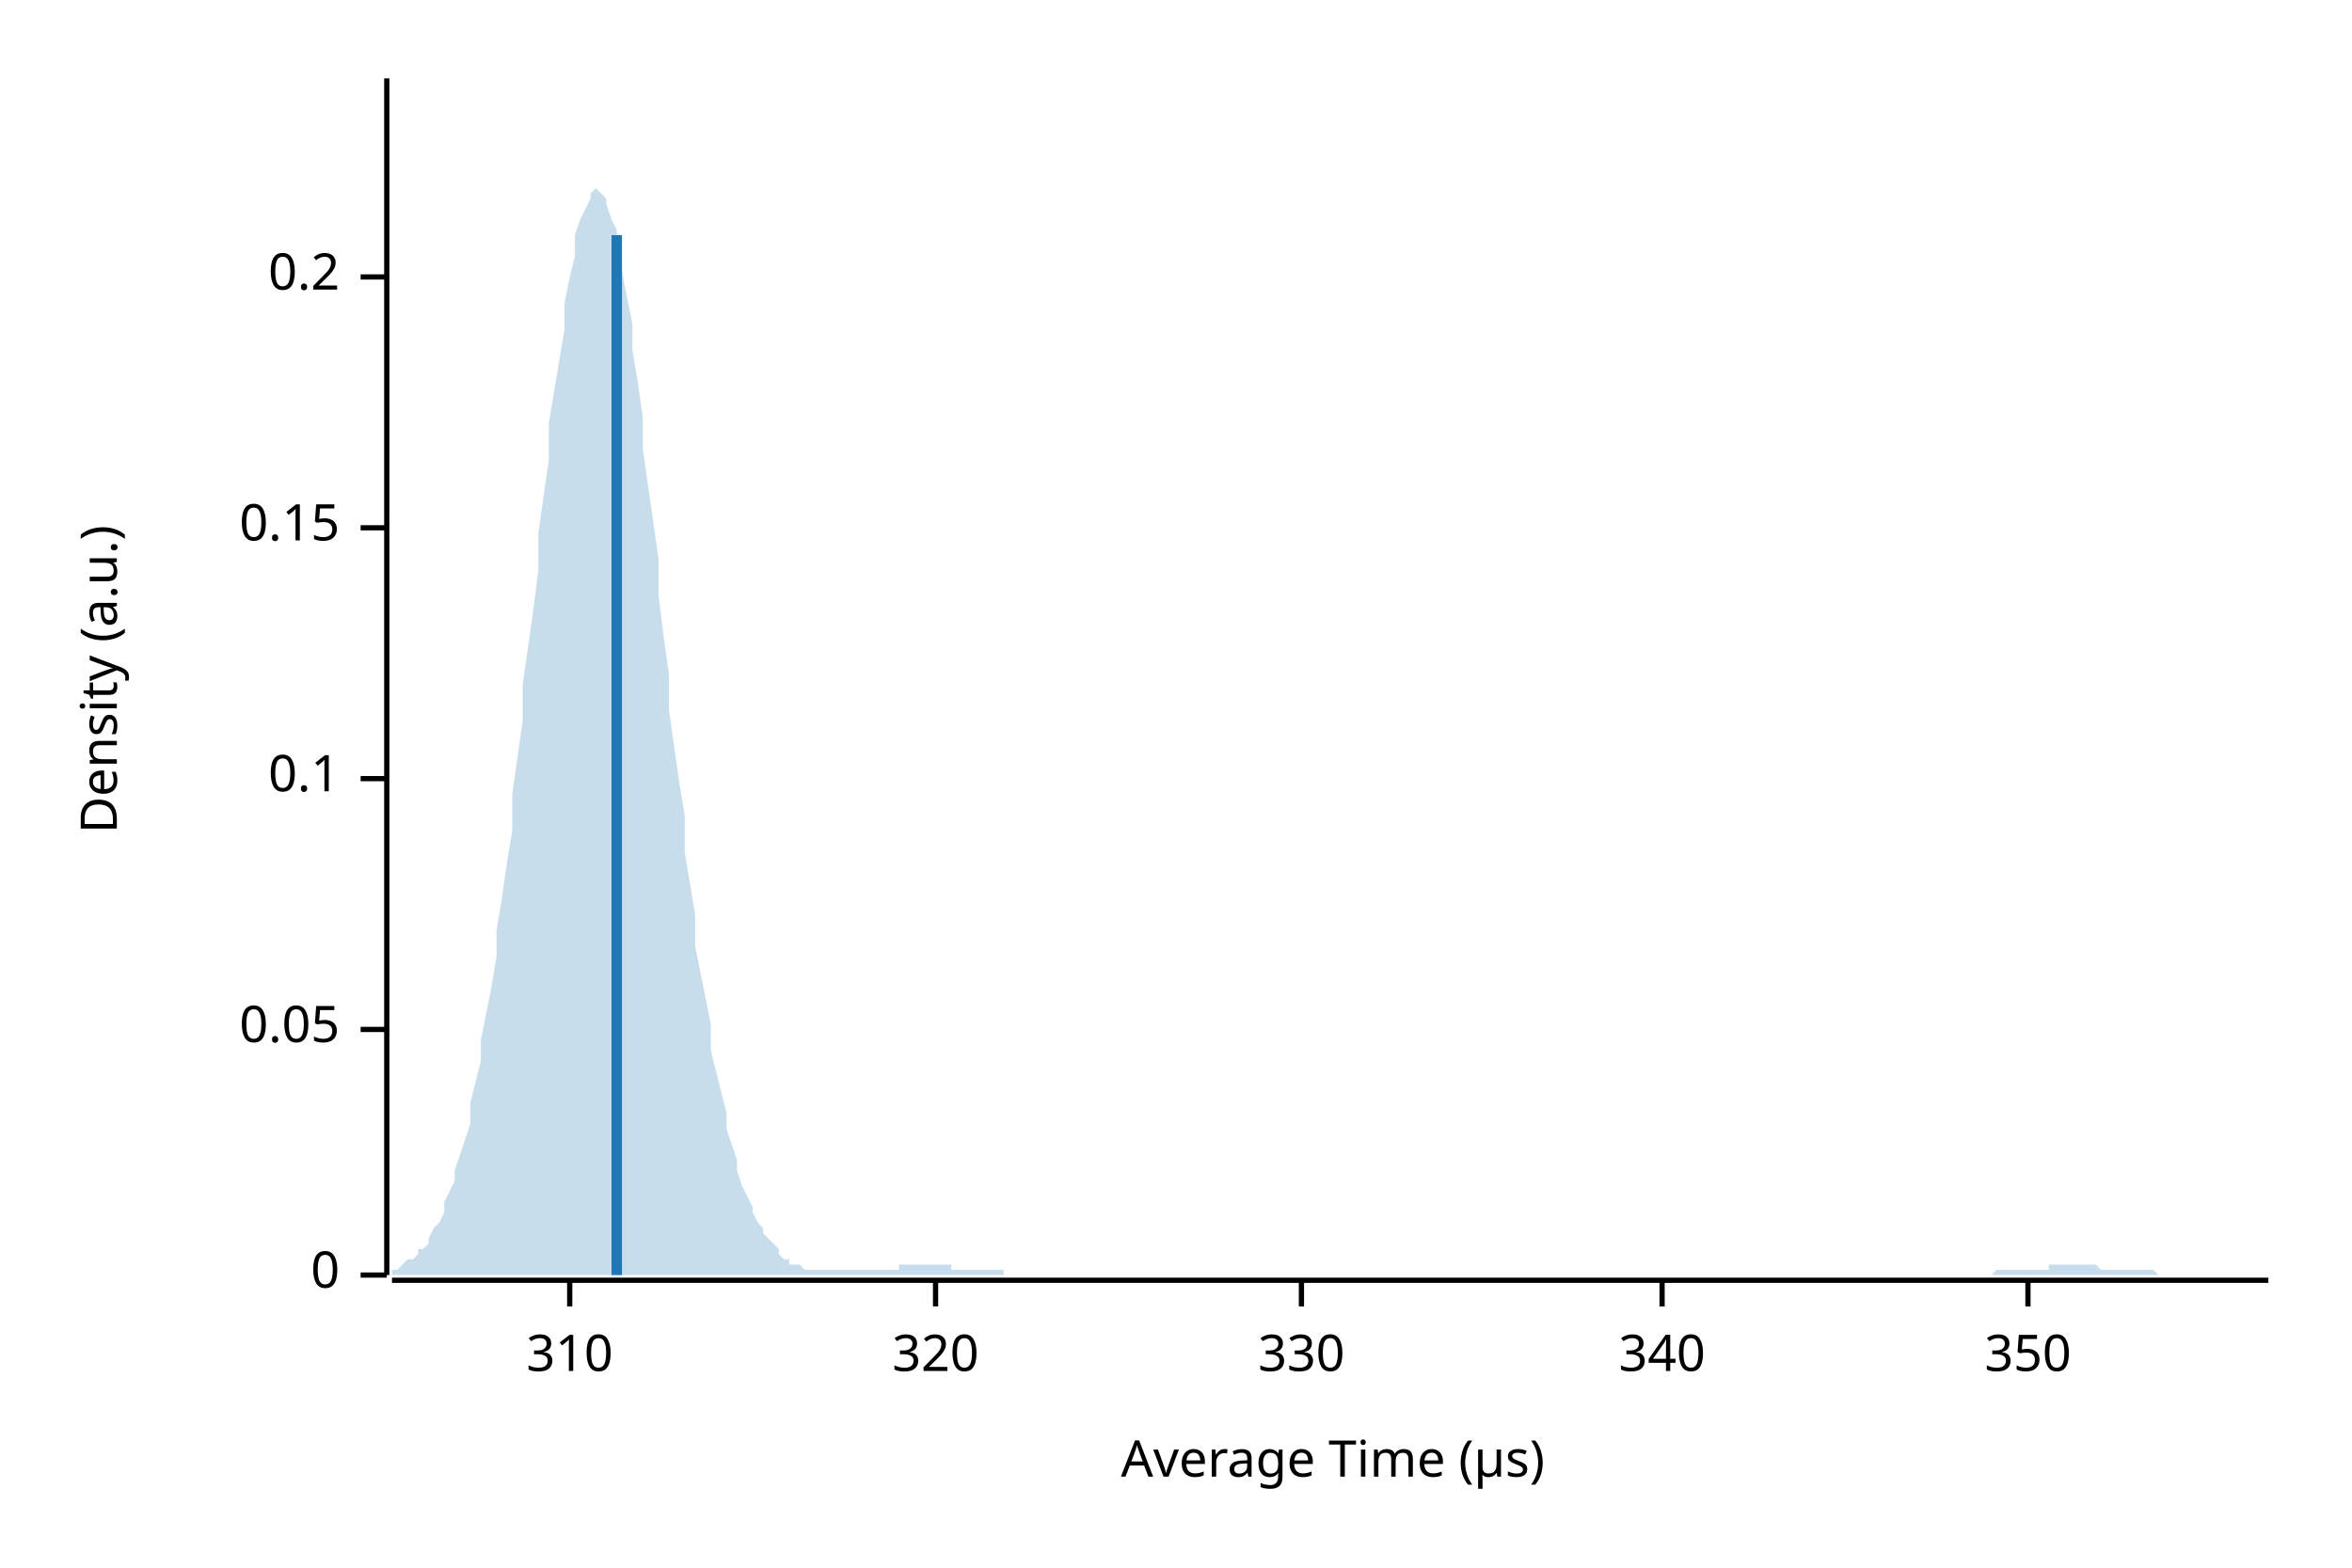
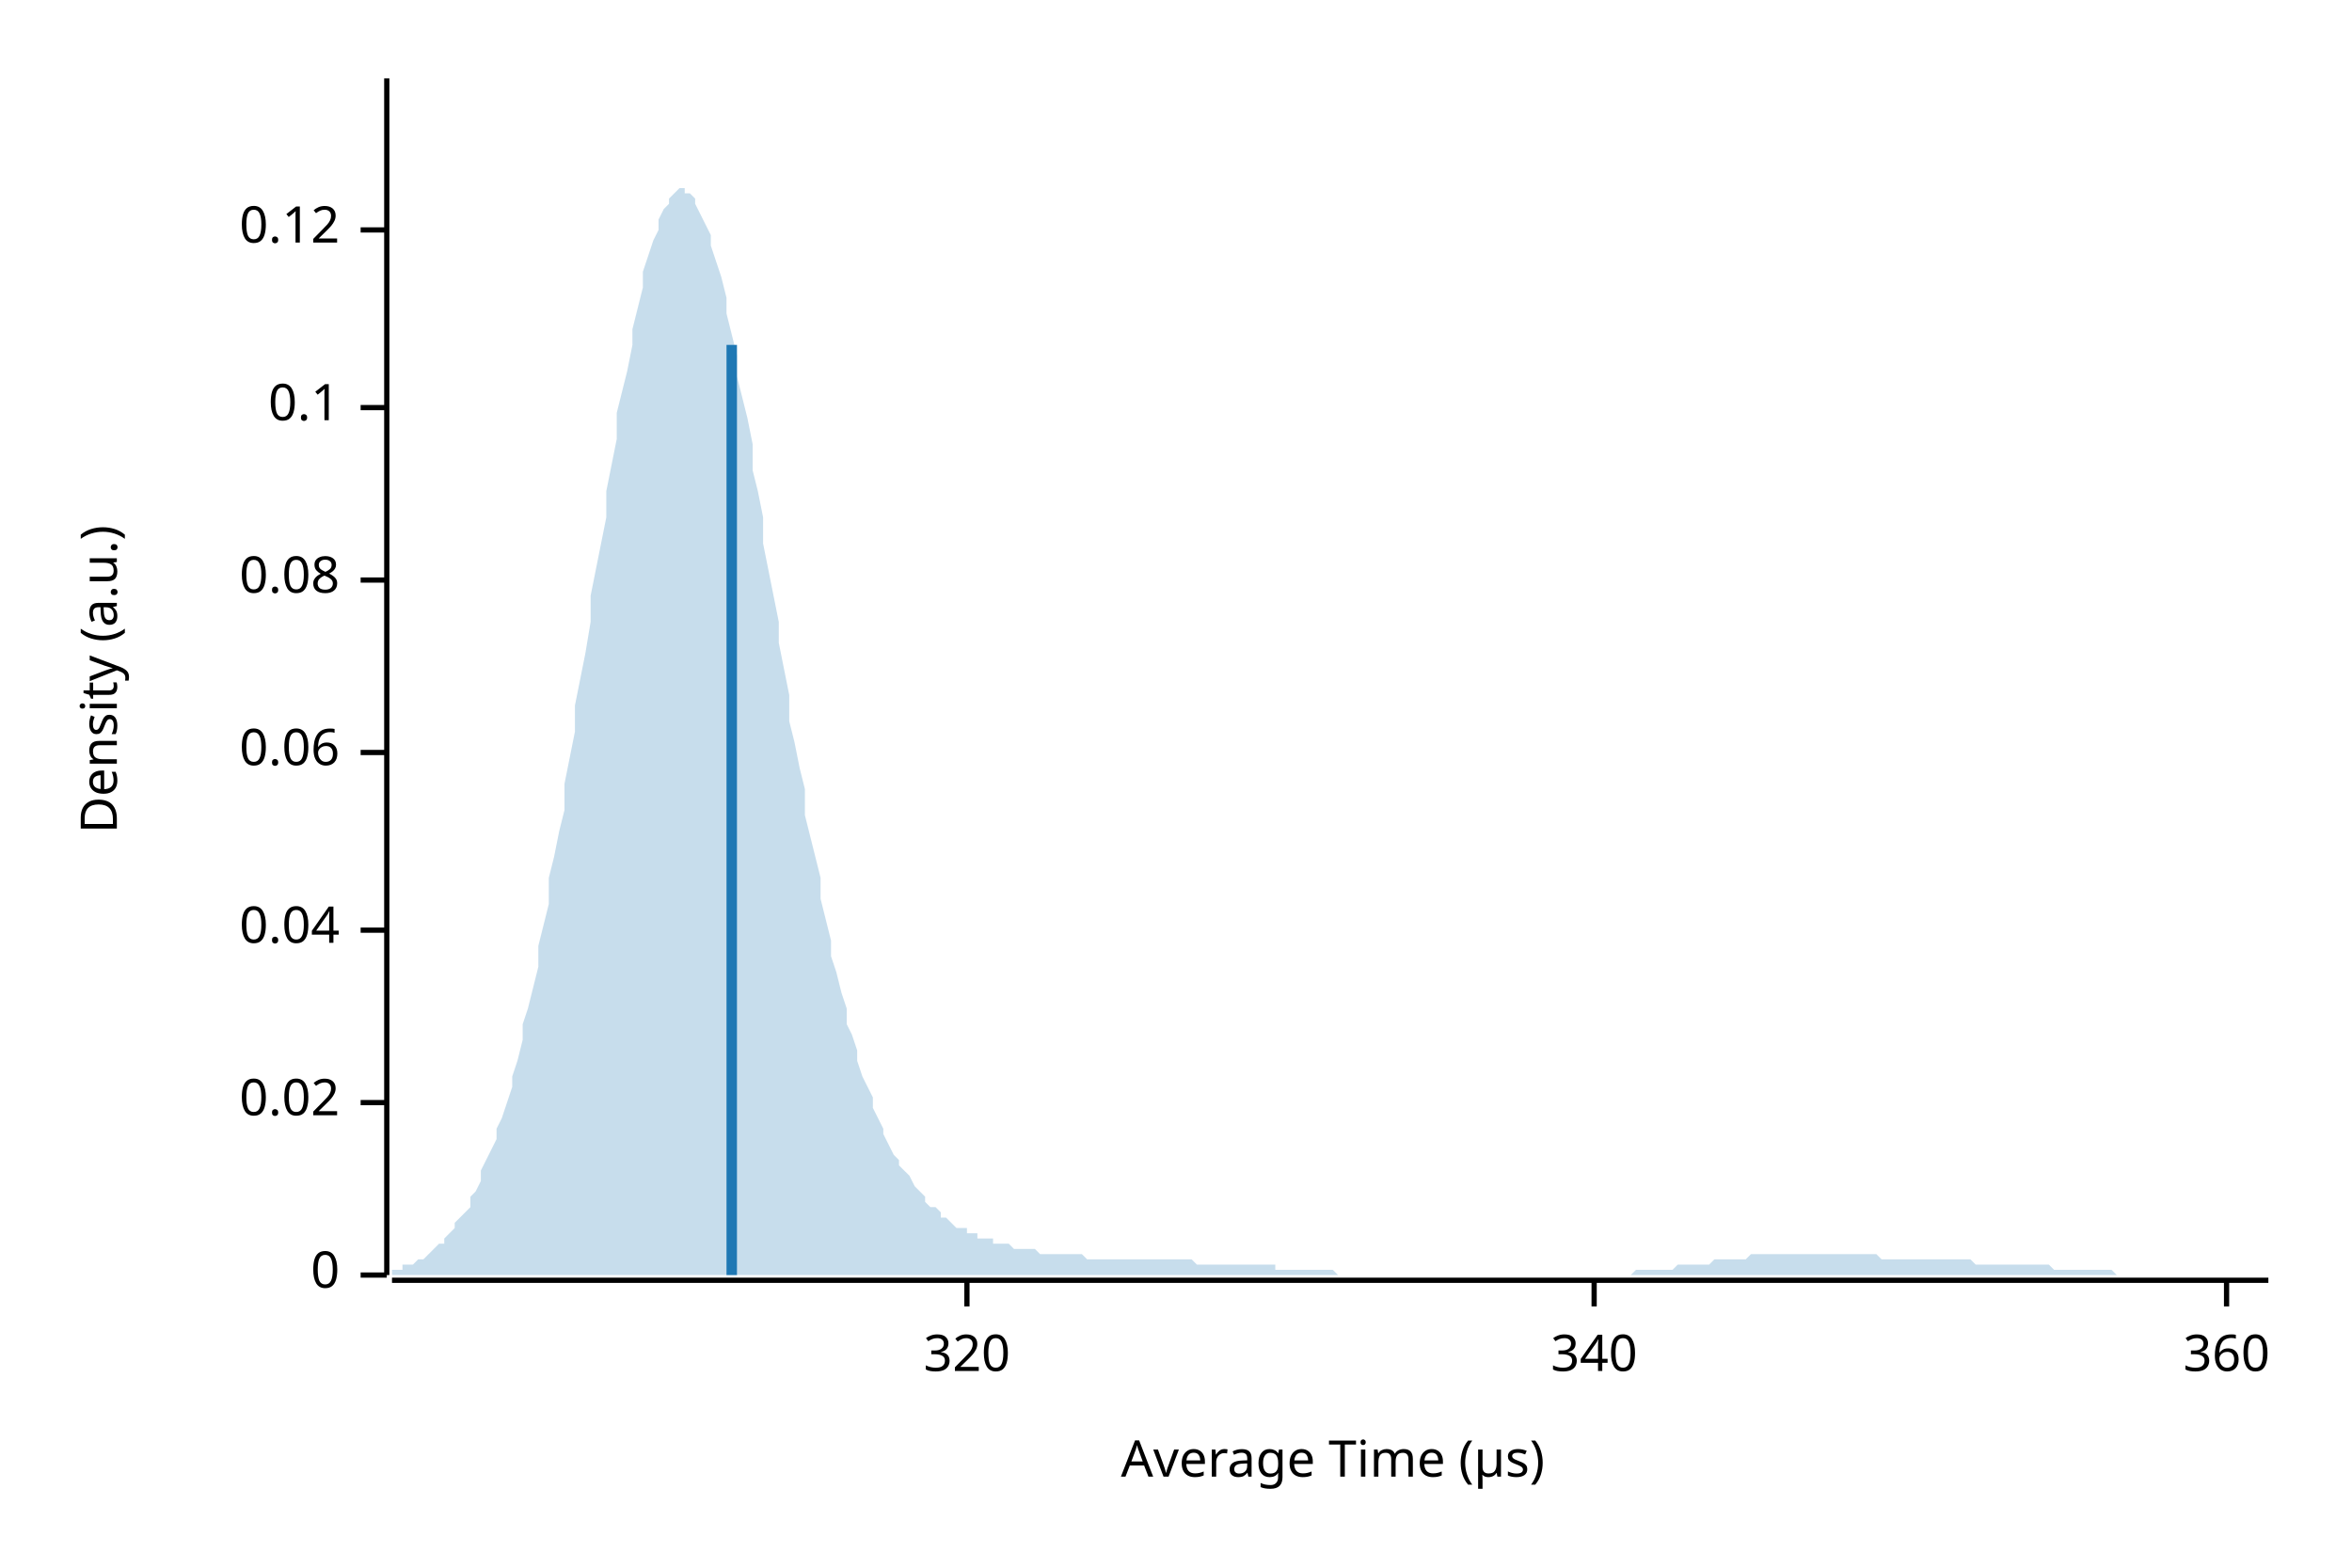
<svg xmlns="http://www.w3.org/2000/svg" width="450" height="300" viewBox="0 0 450 300">
  <text x="15" y="130" dy="0.76em" text-anchor="middle" font-family="sans-serif" font-size="9.677" opacity="1" fill="#000000" transform="rotate(270, 15, 130)">
Density (a.u.)
</text>
  <text x="255" y="285" dy="-0.5ex" text-anchor="middle" font-family="sans-serif" font-size="9.677" opacity="1" fill="#000000">
Average Time (µs)
</text>
  <polyline fill="none" opacity="1" stroke="#000000" stroke-width="1" points="74,15 74,244 " />
  <text x="65" y="244" dy="0.5ex" text-anchor="end" font-family="sans-serif" font-size="9.677" opacity="1" fill="#000000">
0
</text>
  <polyline fill="none" opacity="1" stroke="#000000" stroke-width="1" points="69,244 74,244 " />
-   <text x="65" y="197" dy="0.5ex" text-anchor="end" font-family="sans-serif" font-size="9.677" opacity="1" fill="#000000">
- 0.05
+   <text x="65" y="211" dy="0.5ex" text-anchor="end" font-family="sans-serif" font-size="9.677" opacity="1" fill="#000000">
+ 0.02
</text>
-   <polyline fill="none" opacity="1" stroke="#000000" stroke-width="1" points="69,197 74,197 " />
-   <text x="65" y="149" dy="0.5ex" text-anchor="end" font-family="sans-serif" font-size="9.677" opacity="1" fill="#000000">
+   <polyline fill="none" opacity="1" stroke="#000000" stroke-width="1" points="69,211 74,211 " />
+   <text x="65" y="178" dy="0.5ex" text-anchor="end" font-family="sans-serif" font-size="9.677" opacity="1" fill="#000000">
+ 0.04
+ </text>
+   <polyline fill="none" opacity="1" stroke="#000000" stroke-width="1" points="69,178 74,178 " />
+   <text x="65" y="144" dy="0.5ex" text-anchor="end" font-family="sans-serif" font-size="9.677" opacity="1" fill="#000000">
+ 0.06
+ </text>
+   <polyline fill="none" opacity="1" stroke="#000000" stroke-width="1" points="69,144 74,144 " />
+   <text x="65" y="111" dy="0.5ex" text-anchor="end" font-family="sans-serif" font-size="9.677" opacity="1" fill="#000000">
+ 0.08
+ </text>
+   <polyline fill="none" opacity="1" stroke="#000000" stroke-width="1" points="69,111 74,111 " />
+   <text x="65" y="78" dy="0.5ex" text-anchor="end" font-family="sans-serif" font-size="9.677" opacity="1" fill="#000000">
0.1
</text>
-   <polyline fill="none" opacity="1" stroke="#000000" stroke-width="1" points="69,149 74,149 " />
-   <text x="65" y="101" dy="0.5ex" text-anchor="end" font-family="sans-serif" font-size="9.677" opacity="1" fill="#000000">
- 0.15
+   <polyline fill="none" opacity="1" stroke="#000000" stroke-width="1" points="69,78 74,78 " />
+   <text x="65" y="44" dy="0.5ex" text-anchor="end" font-family="sans-serif" font-size="9.677" opacity="1" fill="#000000">
+ 0.12
</text>
-   <polyline fill="none" opacity="1" stroke="#000000" stroke-width="1" points="69,101 74,101 " />
-   <text x="65" y="53" dy="0.5ex" text-anchor="end" font-family="sans-serif" font-size="9.677" opacity="1" fill="#000000">
- 0.2
- </text>
-   <polyline fill="none" opacity="1" stroke="#000000" stroke-width="1" points="69,53 74,53 " />
+   <polyline fill="none" opacity="1" stroke="#000000" stroke-width="1" points="69,44 74,44 " />
  <polyline fill="none" opacity="1" stroke="#000000" stroke-width="1" points="75,245 434,245 " />
-   <text x="109" y="255" dy="0.76em" text-anchor="middle" font-family="sans-serif" font-size="9.677" opacity="1" fill="#000000">
- 310
- </text>
-   <polyline fill="none" opacity="1" stroke="#000000" stroke-width="1" points="109,245 109,250 " />
-   <text x="179" y="255" dy="0.76em" text-anchor="middle" font-family="sans-serif" font-size="9.677" opacity="1" fill="#000000">
+   <text x="185" y="255" dy="0.76em" text-anchor="middle" font-family="sans-serif" font-size="9.677" opacity="1" fill="#000000">
320
</text>
-   <polyline fill="none" opacity="1" stroke="#000000" stroke-width="1" points="179,245 179,250 " />
-   <text x="249" y="255" dy="0.76em" text-anchor="middle" font-family="sans-serif" font-size="9.677" opacity="1" fill="#000000">
- 330
- </text>
-   <polyline fill="none" opacity="1" stroke="#000000" stroke-width="1" points="249,245 249,250 " />
-   <text x="318" y="255" dy="0.76em" text-anchor="middle" font-family="sans-serif" font-size="9.677" opacity="1" fill="#000000">
+   <polyline fill="none" opacity="1" stroke="#000000" stroke-width="1" points="185,245 185,250 " />
+   <text x="305" y="255" dy="0.76em" text-anchor="middle" font-family="sans-serif" font-size="9.677" opacity="1" fill="#000000">
340
</text>
-   <polyline fill="none" opacity="1" stroke="#000000" stroke-width="1" points="318,245 318,250 " />
-   <text x="388" y="255" dy="0.76em" text-anchor="middle" font-family="sans-serif" font-size="9.677" opacity="1" fill="#000000">
- 350
+   <polyline fill="none" opacity="1" stroke="#000000" stroke-width="1" points="305,245 305,250 " />
+   <text x="426" y="255" dy="0.76em" text-anchor="middle" font-family="sans-serif" font-size="9.677" opacity="1" fill="#000000">
+ 360
</text>
-   <polyline fill="none" opacity="1" stroke="#000000" stroke-width="1" points="388,245 388,250 " />
-   <polygon opacity="0.25" fill="#1F78B4" points="75,243 75,243 76,243 77,242 77,242 78,241 79,241 80,240 80,239 81,239 82,238 82,237 83,235 84,234 85,232 85,230 86,228 87,226 87,224 88,221 89,218 90,215 90,211 91,207 92,203 92,199 93,194 94,189 95,183 95,178 96,172 97,165 98,159 98,152 99,145 100,138 100,131 101,124 102,117 103,109 103,102 104,95 105,88 105,81 106,75 107,69 108,63 108,58 109,53 110,49 110,45 111,42 112,40 113,38 113,37 114,36 115,37 116,38 116,39 117,42 118,44 118,48 119,52 120,57 121,62 121,67 122,73 123,80 123,86 124,93 125,100 126,107 126,114 127,122 128,129 128,136 129,143 130,150 131,156 131,163 132,169 133,175 133,181 134,186 135,191 136,196 136,201 137,205 138,209 139,213 139,216 140,219 141,222 141,224 142,227 143,229 144,231 144,232 145,234 146,235 146,236 147,237 148,238 149,239 149,240 150,241 151,241 151,242 152,242 153,242 154,243 154,243 155,243 156,243 157,243 157,243 158,243 159,243 159,243 160,243 161,243 162,243 162,243 163,243 164,243 164,243 165,243 166,243 167,243 167,243 168,243 169,243 169,243 170,243 171,243 172,243 172,242 173,242 174,242 175,242 175,242 176,242 177,242 177,242 178,242 179,242 180,242 180,242 181,242 182,242 182,243 183,243 184,243 185,243 185,243 186,243 187,243 187,243 188,243 189,243 190,243 190,243 191,243 192,243 192,244 193,244 194,244 195,244 195,244 196,244 197,244 198,244 198,244 199,244 200,244 200,244 201,244 202,244 203,244 203,244 204,244 205,244 205,244 206,244 207,244 208,244 208,244 209,244 210,244 210,244 211,244 212,244 213,244 213,244 214,244 215,244 216,244 216,244 217,244 218,244 218,244 219,244 220,244 221,244 221,244 222,244 223,244 223,244 224,244 225,244 226,244 226,244 227,244 228,244 228,244 229,244 230,244 231,244 231,244 232,244 233,244 233,244 234,244 235,244 236,244 236,244 237,244 238,244 239,244 239,244 240,244 241,244 241,244 242,244 243,244 244,244 244,244 245,244 246,244 246,244 247,244 248,244 249,244 249,244 250,244 251,244 251,244 252,244 253,244 254,244 254,244 255,244 256,244 257,244 257,244 258,244 259,244 259,244 260,244 261,244 262,244 262,244 263,244 264,244 264,244 265,244 266,244 267,244 267,244 268,244 269,244 269,244 270,244 271,244 272,244 272,244 273,244 274,244 275,244 275,244 276,244 277,244 277,244 278,244 279,244 280,244 280,244 281,244 282,244 282,244 283,244 284,244 285,244 285,244 286,244 287,244 287,244 288,244 289,244 290,244 290,244 291,244 292,244 292,244 293,244 294,244 295,244 295,244 296,244 297,244 298,244 298,244 299,244 300,244 300,244 301,244 302,244 303,244 303,244 304,244 305,244 305,244 306,244 307,244 308,244 308,244 309,244 310,244 310,244 311,244 312,244 313,244 313,244 314,244 315,244 316,244 316,244 317,244 318,244 318,244 319,244 320,244 321,244 321,244 322,244 323,244 323,244 324,244 325,244 326,244 326,244 327,244 328,244 328,244 329,244 330,244 331,244 331,244 332,244 333,244 333,244 334,244 335,244 336,244 336,244 337,244 338,244 339,244 339,244 340,244 341,244 341,244 342,244 343,244 344,244 344,244 345,244 346,244 346,244 347,244 348,244 349,244 349,244 350,244 351,244 351,244 352,244 353,244 354,244 354,244 355,244 356,244 357,244 357,244 358,244 359,244 359,244 360,244 361,244 362,244 362,244 363,244 364,244 364,244 365,244 366,244 367,244 367,244 368,244 369,244 369,244 370,244 371,244 372,244 372,244 373,244 374,244 375,244 375,244 376,244 377,244 377,244 378,244 379,244 380,244 380,244 381,244 382,243 382,243 383,243 384,243 385,243 385,243 386,243 387,243 387,243 388,243 389,243 390,243 390,243 391,243 392,243 392,242 393,242 394,242 395,242 395,242 396,242 397,242 398,242 398,242 399,242 400,242 400,242 401,242 402,243 403,243 403,243 404,243 405,243 405,243 406,243 407,243 408,243 408,243 409,243 410,243 410,243 411,243 412,243 413,244 413,244 414,244 415,244 416,244 416,244 417,244 418,244 418,244 419,244 420,244 421,244 421,244 422,244 423,244 423,244 424,244 425,244 426,244 426,244 427,244 428,244 428,244 429,244 430,244 431,244 431,244 432,244 433,244 434,244 434,244 75,244 " />
-   <polyline fill="none" opacity="1" stroke="#1F78B4" stroke-width="2" points="118,244 118,45 " />
+   <polyline fill="none" opacity="1" stroke="#000000" stroke-width="1" points="426,245 426,250 " />
+   <polygon opacity="0.25" fill="#1F78B4" points="75,243 75,243 76,243 77,243 77,242 78,242 79,242 80,241 80,241 81,241 82,240 82,240 83,239 84,238 85,238 85,237 86,236 87,235 87,234 88,233 89,232 90,231 90,229 91,228 92,226 92,224 93,222 94,220 95,218 95,216 96,214 97,211 98,208 98,206 99,203 100,199 100,196 101,193 102,189 103,185 103,181 104,177 105,173 105,168 106,164 107,159 108,155 108,150 109,145 110,140 110,135 111,130 112,125 113,119 113,114 114,109 115,104 116,99 116,94 117,89 118,84 118,79 119,75 120,71 121,66 121,63 122,59 123,55 123,52 124,49 125,46 126,44 126,42 127,40 128,39 128,38 129,37 130,36 131,36 131,37 132,37 133,38 133,39 134,41 135,43 136,45 136,47 137,50 138,53 139,57 139,60 140,64 141,68 141,72 142,76 143,80 144,85 144,90 145,94 146,99 146,104 147,109 148,114 149,119 149,123 150,128 151,133 151,138 152,142 153,147 154,151 154,156 155,160 156,164 157,168 157,172 158,176 159,180 159,183 160,186 161,190 162,193 162,196 163,198 164,201 164,203 165,206 166,208 167,210 167,212 168,214 169,216 169,217 170,219 171,221 172,222 172,223 173,224 174,225 175,227 175,227 176,228 177,229 177,230 178,231 179,231 180,232 180,233 181,233 182,234 182,234 183,235 184,235 185,235 185,236 186,236 187,236 187,237 188,237 189,237 190,237 190,238 191,238 192,238 192,238 193,238 194,239 195,239 195,239 196,239 197,239 198,239 198,239 199,240 200,240 200,240 201,240 202,240 203,240 203,240 204,240 205,240 205,240 206,240 207,240 208,241 208,241 209,241 210,241 210,241 211,241 212,241 213,241 213,241 214,241 215,241 216,241 216,241 217,241 218,241 218,241 219,241 220,241 221,241 221,241 222,241 223,241 223,241 224,241 225,241 226,241 226,241 227,241 228,241 228,241 229,242 230,242 231,242 231,242 232,242 233,242 233,242 234,242 235,242 236,242 236,242 237,242 238,242 239,242 239,242 240,242 241,242 241,242 242,242 243,242 244,242 244,243 245,243 246,243 246,243 247,243 248,243 249,243 249,243 250,243 251,243 251,243 252,243 253,243 254,243 254,243 255,243 256,244 257,244 257,244 258,244 259,244 259,244 260,244 261,244 262,244 262,244 263,244 264,244 264,244 265,244 266,244 267,244 267,244 268,244 269,244 269,244 270,244 271,244 272,244 272,244 273,244 274,244 275,244 275,244 276,244 277,244 277,244 278,244 279,244 280,244 280,244 281,244 282,244 282,244 283,244 284,244 285,244 285,244 286,244 287,244 287,244 288,244 289,244 290,244 290,244 291,244 292,244 292,244 293,244 294,244 295,244 295,244 296,244 297,244 298,244 298,244 299,244 300,244 300,244 301,244 302,244 303,244 303,244 304,244 305,244 305,244 306,244 307,244 308,244 308,244 309,244 310,244 310,244 311,244 312,244 313,243 313,243 314,243 315,243 316,243 316,243 317,243 318,243 318,243 319,243 320,243 321,242 321,242 322,242 323,242 323,242 324,242 325,242 326,242 326,242 327,242 328,241 328,241 329,241 330,241 331,241 331,241 332,241 333,241 333,241 334,241 335,240 336,240 336,240 337,240 338,240 339,240 339,240 340,240 341,240 341,240 342,240 343,240 344,240 344,240 345,240 346,240 346,240 347,240 348,240 349,240 349,240 350,240 351,240 351,240 352,240 353,240 354,240 354,240 355,240 356,240 357,240 357,240 358,240 359,240 359,240 360,241 361,241 362,241 362,241 363,241 364,241 364,241 365,241 366,241 367,241 367,241 368,241 369,241 369,241 370,241 371,241 372,241 372,241 373,241 374,241 375,241 375,241 376,241 377,241 377,241 378,242 379,242 380,242 380,242 381,242 382,242 382,242 383,242 384,242 385,242 385,242 386,242 387,242 387,242 388,242 389,242 390,242 390,242 391,242 392,242 392,242 393,243 394,243 395,243 395,243 396,243 397,243 398,243 398,243 399,243 400,243 400,243 401,243 402,243 403,243 403,243 404,243 405,244 405,244 406,244 407,244 408,244 408,244 409,244 410,244 410,244 411,244 412,244 413,244 413,244 414,244 415,244 416,244 416,244 417,244 418,244 418,244 419,244 420,244 421,244 421,244 422,244 423,244 423,244 424,244 425,244 426,244 426,244 427,244 428,244 428,244 429,244 430,244 431,244 431,244 432,244 433,244 434,244 434,244 75,244 " />
+   <polyline fill="none" opacity="1" stroke="#1F78B4" stroke-width="2" points="140,244 140,66 " />
</svg>
